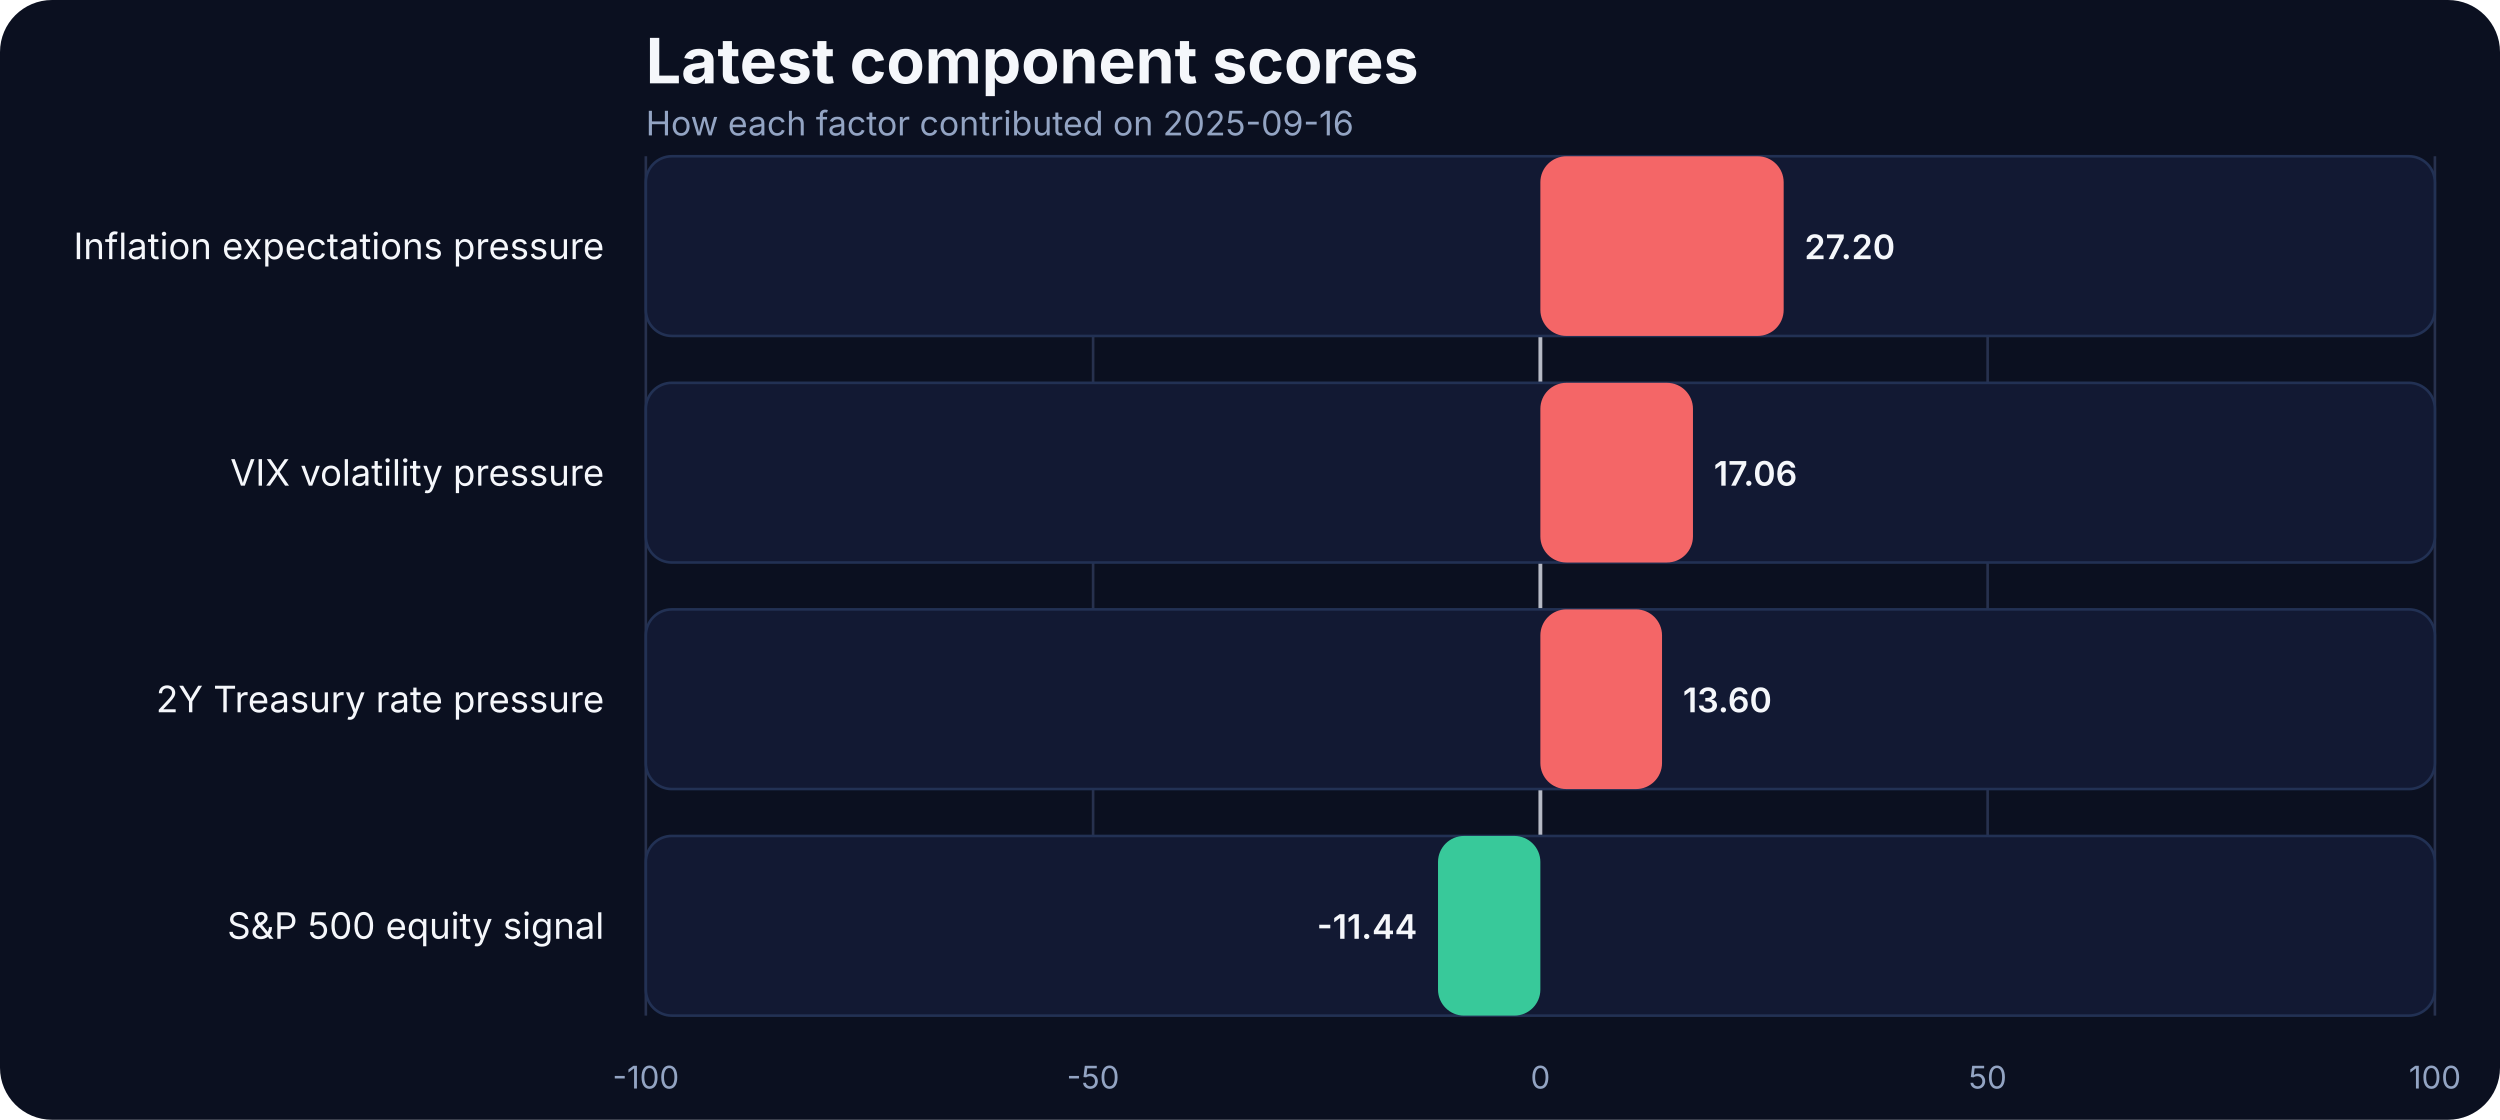
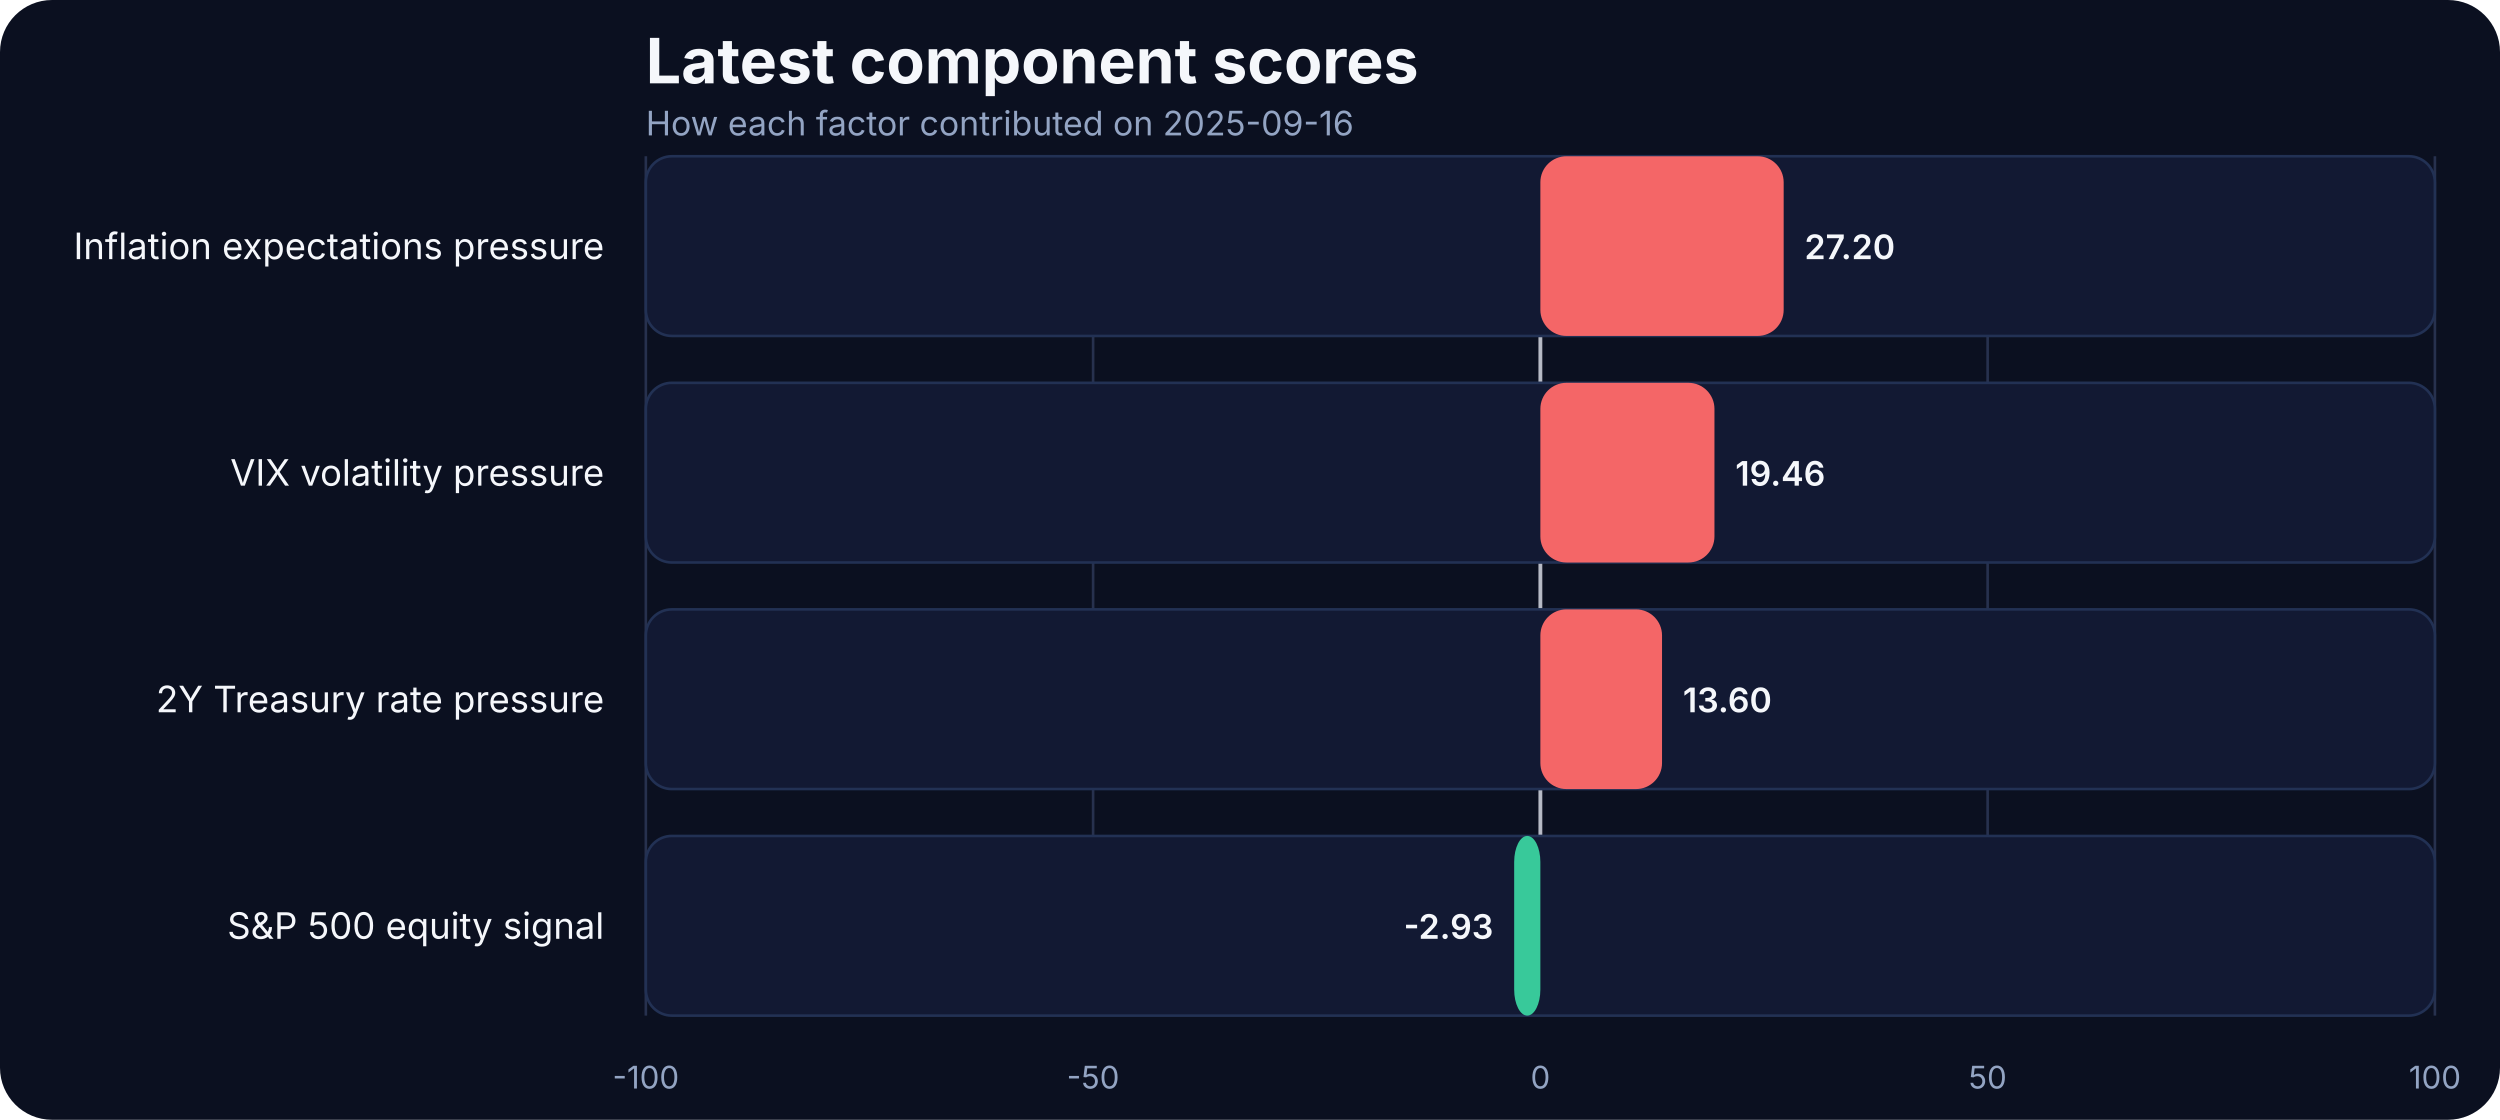
<svg xmlns="http://www.w3.org/2000/svg" width="960" height="430" viewBox="0 0 960 430" role="img" aria-label="Latest component scores">
  <rect width="100%" height="100%" fill="#0b1020" rx="20" />
  <text x="248" y="32" fill="#f5f7fb" font-family="Inter, Arial, sans-serif" font-size="24" font-weight="700">Latest component scores</text>
  <text x="248" y="52" fill="#93a4c3" font-family="Inter, Arial, sans-serif" font-size="13">How each factor contributed on 2025-09-16</text>
  <line x1="248.00" x2="248.00" y1="60" y2="390" stroke="#27314e" stroke-width="1" />
  <text x="248.00" y="418" text-anchor="middle" fill="#93a4c3" font-family="Inter, Arial, sans-serif" font-size="12">-100</text>
  <line x1="419.75" x2="419.75" y1="60" y2="390" stroke="#27314e" stroke-width="1" />
  <text x="419.75" y="418" text-anchor="middle" fill="#93a4c3" font-family="Inter, Arial, sans-serif" font-size="12">-50</text>
  <line x1="591.50" x2="591.50" y1="60" y2="390" stroke="#27314e" stroke-width="1" />
  <text x="591.50" y="418" text-anchor="middle" fill="#93a4c3" font-family="Inter, Arial, sans-serif" font-size="12">0</text>
  <line x1="763.25" x2="763.25" y1="60" y2="390" stroke="#27314e" stroke-width="1" />
  <text x="763.25" y="418" text-anchor="middle" fill="#93a4c3" font-family="Inter, Arial, sans-serif" font-size="12">50</text>
  <line x1="935.00" x2="935.00" y1="60" y2="390" stroke="#27314e" stroke-width="1" />
  <text x="935.00" y="418" text-anchor="middle" fill="#93a4c3" font-family="Inter, Arial, sans-serif" font-size="12">100</text>
  <line x1="591.50" x2="591.50" y1="60" y2="390" stroke="#f5f7fb" stroke-width="1.5" opacity="0.7" />
  <text x="232" y="99.50" text-anchor="end" fill="#f5f7fb" font-family="Inter, Arial, sans-serif" font-size="14">Inflation expectations pressure</text>
  <rect x="248" y="60.00" width="687.00" height="69.00" rx="10" fill="#121933" stroke="#223154" />
  <rect x="591.50" y="60.00" width="93.43" height="69.00" rx="10" fill="#ff6a6a" opacity="0.95" />
  <text x="692.93" y="99.50" text-anchor="start" fill="#f5f7fb" font-family="Inter, Arial, sans-serif" font-size="13" font-weight="600">27.20</text>
  <text x="232" y="186.50" text-anchor="end" fill="#f5f7fb" font-family="Inter, Arial, sans-serif" font-size="14">VIX volatility pressure</text>
  <rect x="248" y="147.00" width="687.00" height="69.00" rx="10" fill="#121933" stroke="#223154" />
-   <rect x="591.50" y="147.00" width="58.60" height="69.00" rx="10" fill="#ff6a6a" opacity="0.95" />
-   <text x="658.10" y="186.50" text-anchor="start" fill="#f5f7fb" font-family="Inter, Arial, sans-serif" font-size="13" font-weight="600">17.06</text>
+   <rect x="591.50" y="147.00" width="66.85" height="69.00" rx="10" fill="#ff6a6a" opacity="0.95" />
+   <text x="666.35" y="186.50" text-anchor="start" fill="#f5f7fb" font-family="Inter, Arial, sans-serif" font-size="13" font-weight="600">19.46</text>
  <text x="232" y="273.50" text-anchor="end" fill="#f5f7fb" font-family="Inter, Arial, sans-serif" font-size="14">2Y Treasury rate pressure</text>
  <rect x="248" y="234.00" width="687.00" height="69.00" rx="10" fill="#121933" stroke="#223154" />
  <rect x="591.50" y="234.00" width="46.72" height="69.00" rx="10" fill="#ff6a6a" opacity="0.95" />
  <text x="646.22" y="273.50" text-anchor="start" fill="#f5f7fb" font-family="Inter, Arial, sans-serif" font-size="13" font-weight="600">13.60</text>
  <text x="232" y="360.50" text-anchor="end" fill="#f5f7fb" font-family="Inter, Arial, sans-serif" font-size="14">S&amp;P 500 equity signal</text>
  <rect x="248" y="321.00" width="687.00" height="69.00" rx="10" fill="#121933" stroke="#223154" />
-   <rect x="552.20" y="321.00" width="39.30" height="69.00" rx="10" fill="#3ad29f" opacity="0.95" />
-   <text x="544.20" y="360.50" text-anchor="end" fill="#f5f7fb" font-family="Inter, Arial, sans-serif" font-size="13" font-weight="600">-11.44</text>
+   <rect x="581.44" y="321.00" width="10.06" height="69.00" rx="10" fill="#3ad29f" opacity="0.95" />
+   <text x="573.44" y="360.50" text-anchor="end" fill="#f5f7fb" font-family="Inter, Arial, sans-serif" font-size="13" font-weight="600">-2.93</text>
</svg>
